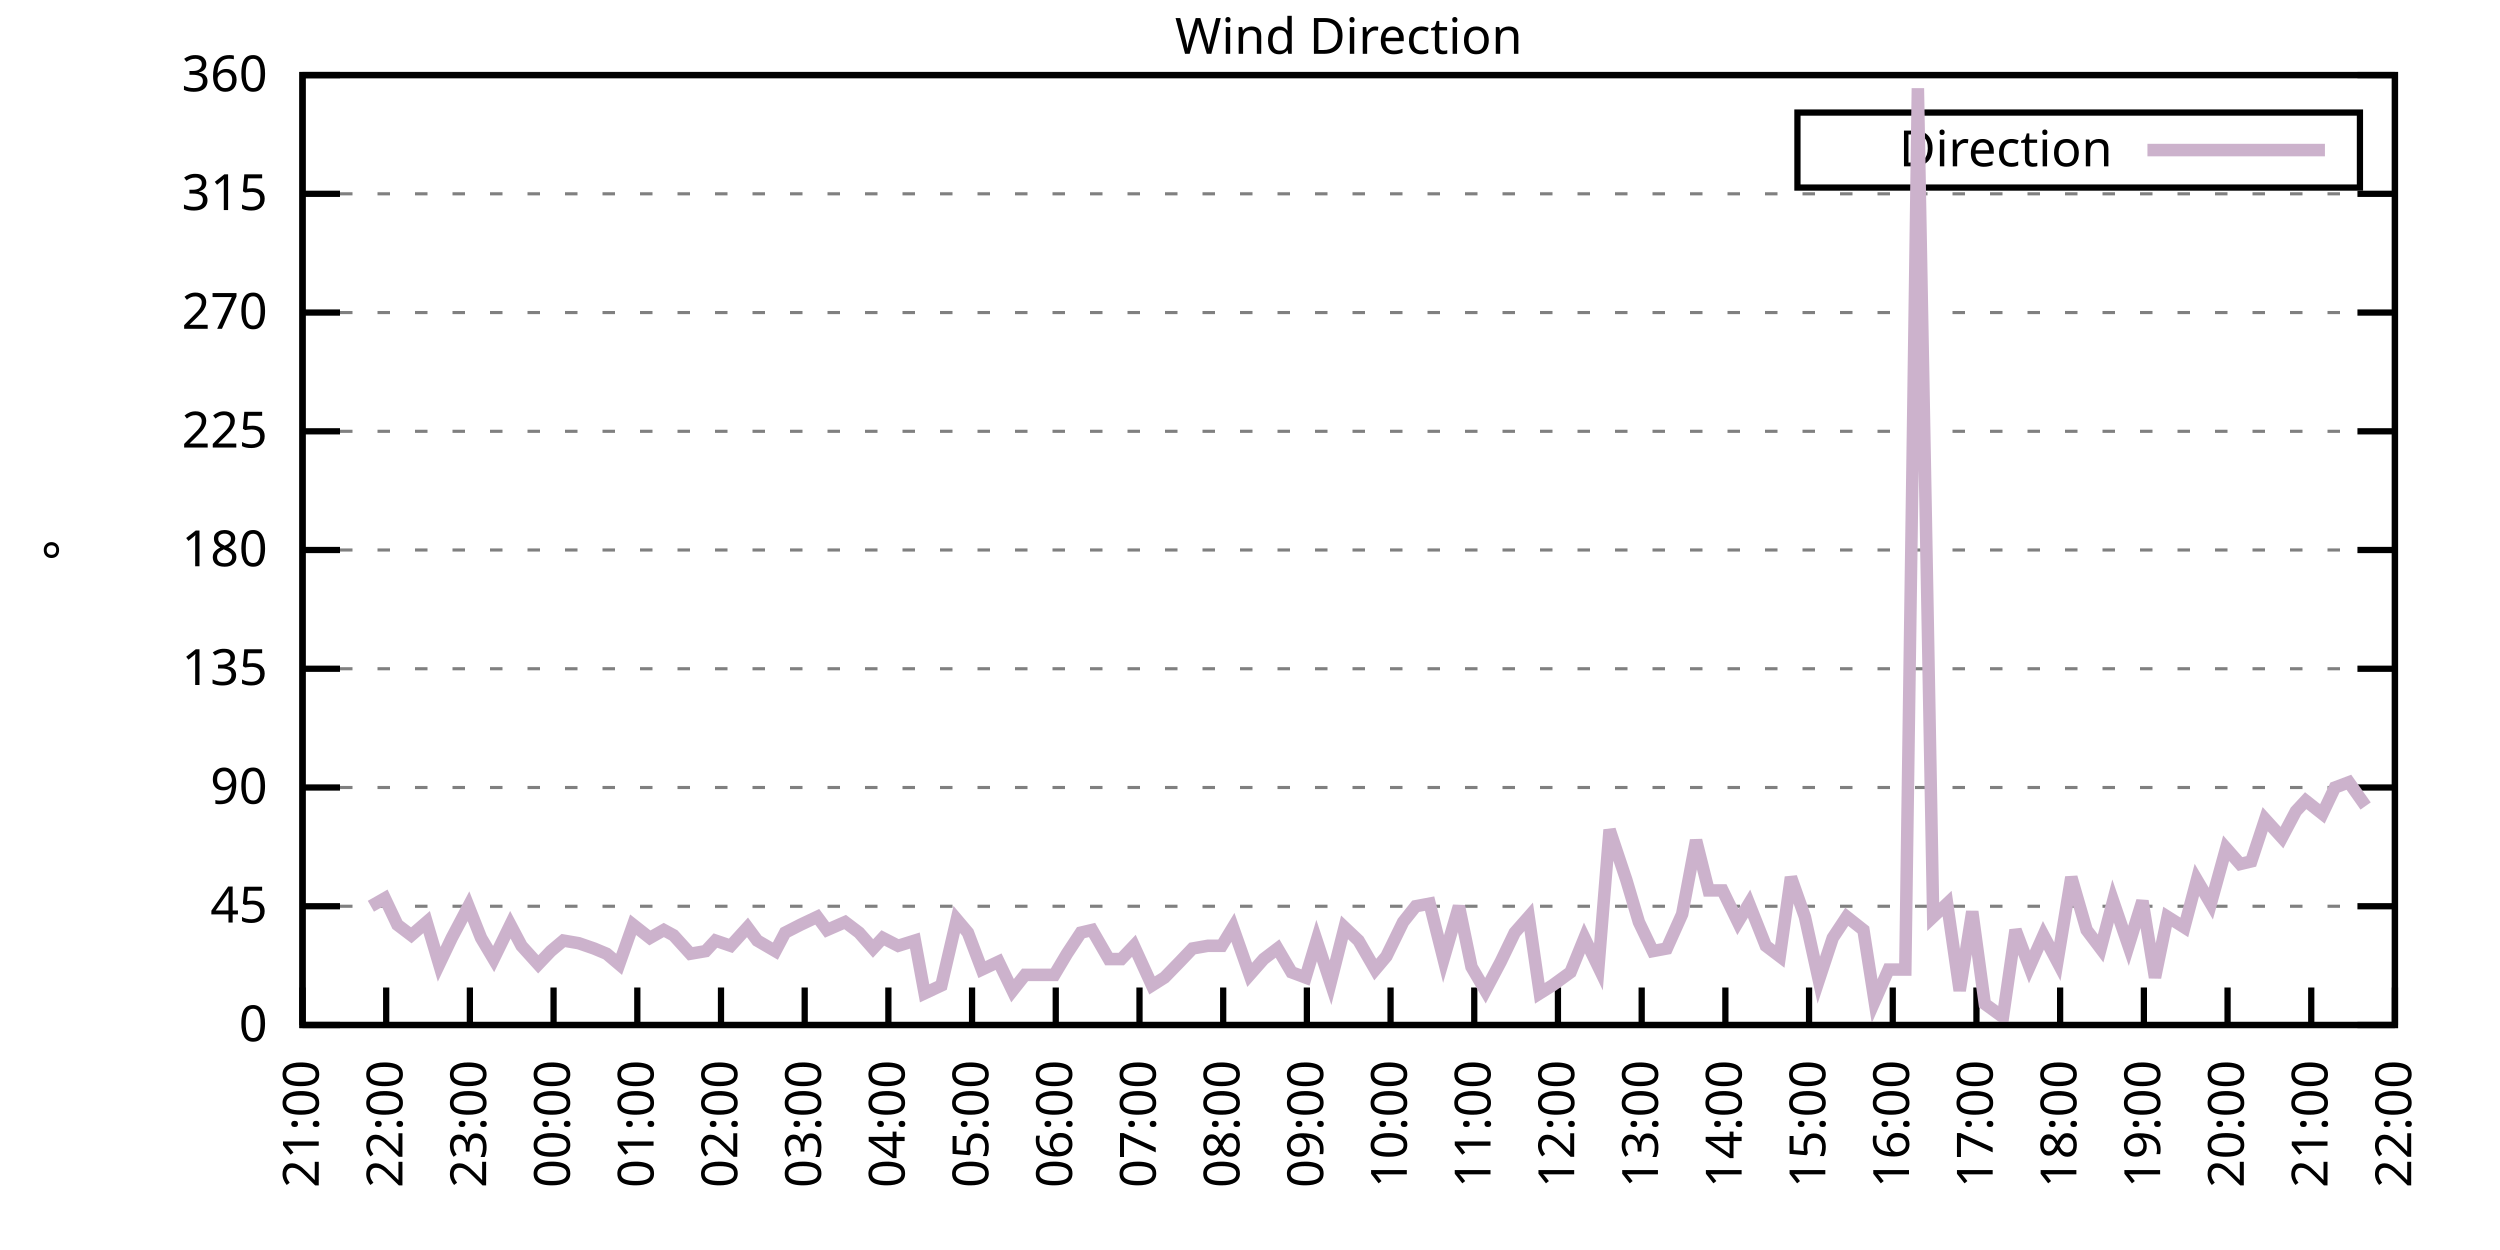
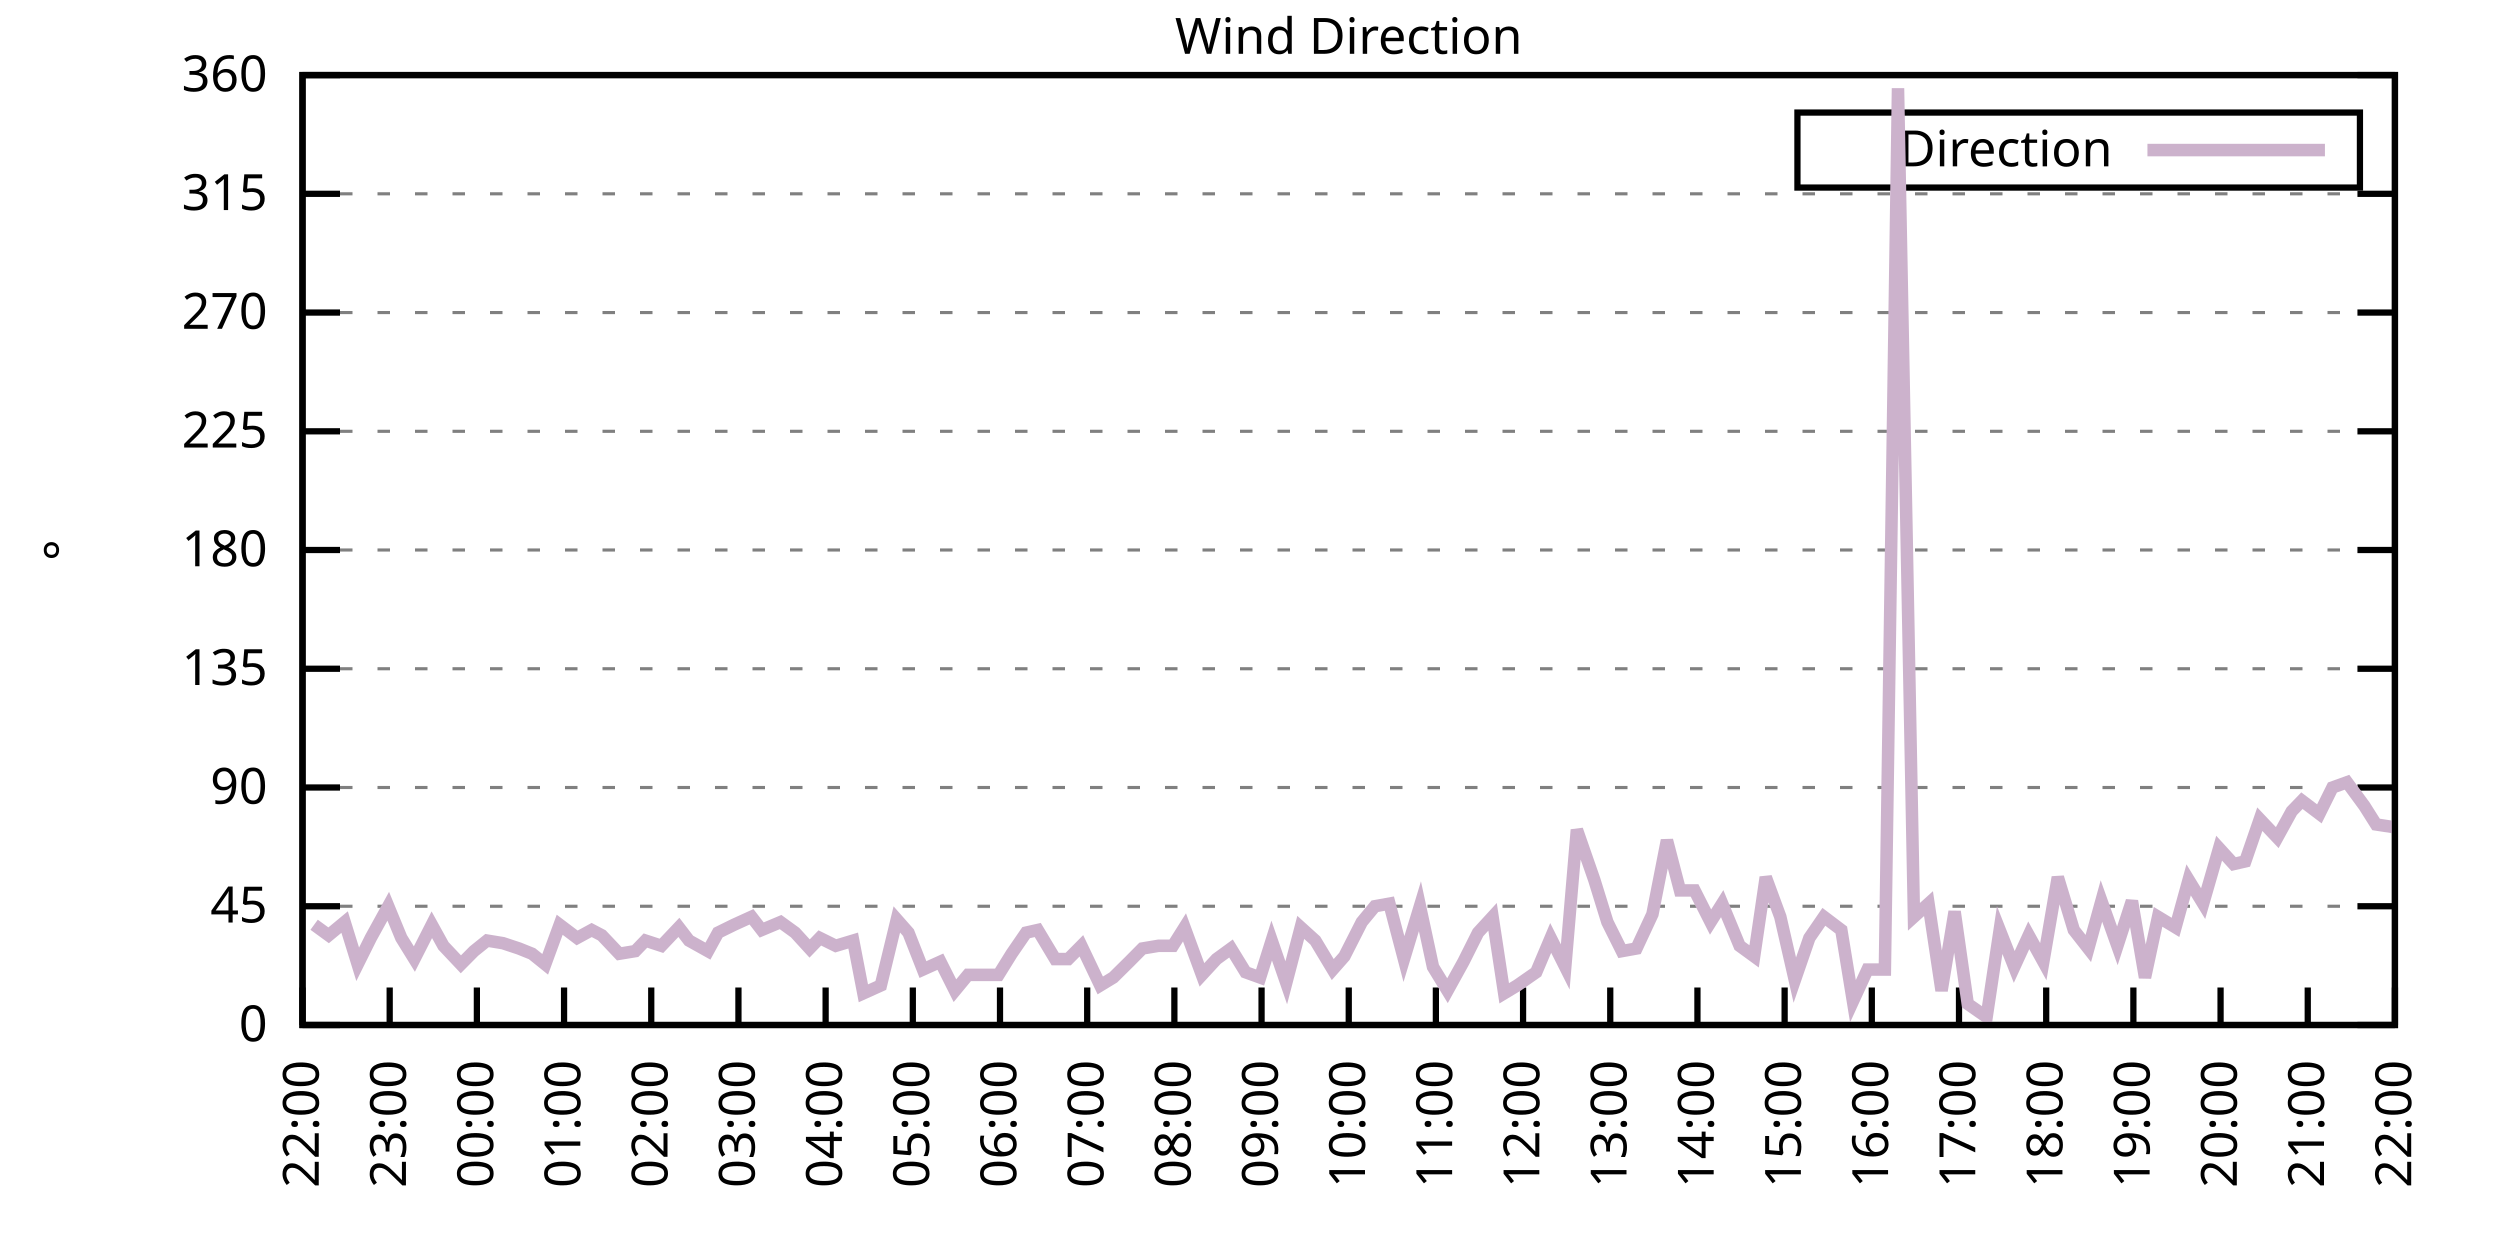
<svg xmlns="http://www.w3.org/2000/svg" xmlns:xlink="http://www.w3.org/1999/xlink" width="400" height="200" viewBox="0 0 400 200">
  <g id="gnuplot_canvas">
    <rect x="0" y="0" width="400" height="200" fill="none" />
    <defs>
      <circle id="gpDot" r="0.5" stroke-width="0.5" stroke="currentColor" />
      <path id="gpPt0" stroke-width="0.333" stroke="currentColor" d="M-1,0 h2 M0,-1 v2" />
      <path id="gpPt1" stroke-width="0.333" stroke="currentColor" d="M-1,-1 L1,1 M1,-1 L-1,1" />
      <path id="gpPt2" stroke-width="0.333" stroke="currentColor" d="M-1,0 L1,0 M0,-1 L0,1 M-1,-1 L1,1 M-1,1 L1,-1" />
      <rect id="gpPt3" stroke-width="0.333" stroke="currentColor" x="-1" y="-1" width="2" height="2" />
      <rect id="gpPt4" stroke-width="0.333" stroke="currentColor" fill="currentColor" x="-1" y="-1" width="2" height="2" />
      <circle id="gpPt5" stroke-width="0.333" stroke="currentColor" cx="0" cy="0" r="1" />
      <use xlink:href="#gpPt5" id="gpPt6" fill="currentColor" stroke="none" />
      <path id="gpPt7" stroke-width="0.333" stroke="currentColor" d="M0,-1.33 L-1.33,0.67 L1.33,0.67 z" />
      <use xlink:href="#gpPt7" id="gpPt8" fill="currentColor" stroke="none" />
      <use xlink:href="#gpPt7" id="gpPt9" stroke="currentColor" transform="rotate(180)" />
      <use xlink:href="#gpPt9" id="gpPt10" fill="currentColor" stroke="none" />
      <use xlink:href="#gpPt3" id="gpPt11" stroke="currentColor" transform="rotate(45)" />
      <use xlink:href="#gpPt11" id="gpPt12" fill="currentColor" stroke="none" />
      <path id="gpPt13" stroke-width="0.333" stroke="currentColor" d="M0,1.330 L1.265,0.411 L0.782,-1.067 L-0.782,-1.076 L-1.265,0.411 z" />
      <use xlink:href="#gpPt13" id="gpPt14" fill="currentColor" stroke="none" />
      <filter id="textbox" filterUnits="objectBoundingBox" x="0" y="0" height="1" width="1">
        <feFlood flood-color="white" flood-opacity="1" result="bgnd" />
        <feComposite in="SourceGraphic" in2="bgnd" operator="atop" />
      </filter>
      <filter id="greybox" filterUnits="objectBoundingBox" x="0" y="0" height="1" width="1">
        <feFlood flood-color="lightgrey" flood-opacity="1" result="grey" />
        <feComposite in="SourceGraphic" in2="grey" operator="atop" />
      </filter>
    </defs>
    <g fill="none" color="white" stroke="currentColor" stroke-width="1.00" stroke-linecap="butt" stroke-linejoin="miter">
</g>
    <g fill="none" color="black" stroke="currentColor" stroke-width="1.00" stroke-linecap="butt" stroke-linejoin="miter">
      <g stroke="none" shape-rendering="crispEdges">
        <polygon fill="rgb(255, 255, 255)" points="48.40,164.00 383.18,164.00 383.18,12.02 48.40,12.02 " />
      </g>
    </g>
    <g fill="none" color="black" stroke="currentColor" stroke-width="1.00" stroke-linecap="butt" stroke-linejoin="miter">
</g>
    <g fill="none" color="black" stroke="black" stroke-width="0.50" stroke-linecap="butt" stroke-linejoin="miter">
</g>
    <g fill="none" color="gray" stroke="currentColor" stroke-width="0.50" stroke-linecap="butt" stroke-linejoin="miter">
      <path stroke="gray" stroke-dasharray="2,4" class="gridline" d="M48.40,164.00 L383.19,164.00  " />
    </g>
    <g fill="none" color="gray" stroke="gray" stroke-width="1.00" stroke-linecap="butt" stroke-linejoin="miter">
</g>
    <g fill="none" color="black" stroke="currentColor" stroke-width="1.00" stroke-linecap="butt" stroke-linejoin="miter">
      <path stroke="black" d="M48.40,164.00 L54.40,164.00 M383.19,164.00 L377.19,164.00  " />
      <g transform="translate(42.80,166.60)" stroke="none" fill="black" font-family="Sans" font-size="8.00" text-anchor="end">
        <text>
          <tspan font-family="Sans"> 0</tspan>
        </text>
      </g>
    </g>
    <g fill="none" color="black" stroke="currentColor" stroke-width="1.00" stroke-linecap="butt" stroke-linejoin="miter">
</g>
    <g fill="none" color="black" stroke="black" stroke-width="0.50" stroke-linecap="butt" stroke-linejoin="miter">
</g>
    <g fill="none" color="gray" stroke="currentColor" stroke-width="0.50" stroke-linecap="butt" stroke-linejoin="miter">
      <path stroke="gray" stroke-dasharray="2,4" class="gridline" d="M48.40,145.00 L383.19,145.00  " />
    </g>
    <g fill="none" color="gray" stroke="gray" stroke-width="1.00" stroke-linecap="butt" stroke-linejoin="miter">
</g>
    <g fill="none" color="black" stroke="currentColor" stroke-width="1.00" stroke-linecap="butt" stroke-linejoin="miter">
      <path stroke="black" d="M48.40,145.00 L54.40,145.00 M383.19,145.00 L377.19,145.00  " />
      <g transform="translate(42.80,147.60)" stroke="none" fill="black" font-family="Sans" font-size="8.00" text-anchor="end">
        <text>
          <tspan font-family="Sans"> 45</tspan>
        </text>
      </g>
    </g>
    <g fill="none" color="black" stroke="currentColor" stroke-width="1.00" stroke-linecap="butt" stroke-linejoin="miter">
</g>
    <g fill="none" color="black" stroke="black" stroke-width="0.50" stroke-linecap="butt" stroke-linejoin="miter">
</g>
    <g fill="none" color="gray" stroke="currentColor" stroke-width="0.50" stroke-linecap="butt" stroke-linejoin="miter">
      <path stroke="gray" stroke-dasharray="2,4" class="gridline" d="M48.40,126.00 L383.19,126.00  " />
    </g>
    <g fill="none" color="gray" stroke="gray" stroke-width="1.00" stroke-linecap="butt" stroke-linejoin="miter">
</g>
    <g fill="none" color="black" stroke="currentColor" stroke-width="1.00" stroke-linecap="butt" stroke-linejoin="miter">
      <path stroke="black" d="M48.40,126.00 L54.40,126.00 M383.19,126.00 L377.19,126.00  " />
      <g transform="translate(42.80,128.60)" stroke="none" fill="black" font-family="Sans" font-size="8.00" text-anchor="end">
        <text>
          <tspan font-family="Sans"> 90</tspan>
        </text>
      </g>
    </g>
    <g fill="none" color="black" stroke="currentColor" stroke-width="1.00" stroke-linecap="butt" stroke-linejoin="miter">
</g>
    <g fill="none" color="black" stroke="black" stroke-width="0.50" stroke-linecap="butt" stroke-linejoin="miter">
</g>
    <g fill="none" color="gray" stroke="currentColor" stroke-width="0.50" stroke-linecap="butt" stroke-linejoin="miter">
      <path stroke="gray" stroke-dasharray="2,4" class="gridline" d="M48.40,107.00 L383.19,107.00  " />
    </g>
    <g fill="none" color="gray" stroke="gray" stroke-width="1.00" stroke-linecap="butt" stroke-linejoin="miter">
</g>
    <g fill="none" color="black" stroke="currentColor" stroke-width="1.00" stroke-linecap="butt" stroke-linejoin="miter">
      <path stroke="black" d="M48.40,107.00 L54.40,107.00 M383.19,107.00 L377.19,107.00  " />
      <g transform="translate(42.80,109.60)" stroke="none" fill="black" font-family="Sans" font-size="8.00" text-anchor="end">
        <text>
          <tspan font-family="Sans"> 135</tspan>
        </text>
      </g>
    </g>
    <g fill="none" color="black" stroke="currentColor" stroke-width="1.00" stroke-linecap="butt" stroke-linejoin="miter">
</g>
    <g fill="none" color="black" stroke="black" stroke-width="0.50" stroke-linecap="butt" stroke-linejoin="miter">
</g>
    <g fill="none" color="gray" stroke="currentColor" stroke-width="0.50" stroke-linecap="butt" stroke-linejoin="miter">
      <path stroke="gray" stroke-dasharray="2,4" class="gridline" d="M48.40,88.00 L383.19,88.00  " />
    </g>
    <g fill="none" color="gray" stroke="gray" stroke-width="1.00" stroke-linecap="butt" stroke-linejoin="miter">
</g>
    <g fill="none" color="black" stroke="currentColor" stroke-width="1.00" stroke-linecap="butt" stroke-linejoin="miter">
      <path stroke="black" d="M48.40,88.00 L54.40,88.00 M383.19,88.00 L377.19,88.00  " />
      <g transform="translate(42.80,90.60)" stroke="none" fill="black" font-family="Sans" font-size="8.00" text-anchor="end">
        <text>
          <tspan font-family="Sans"> 180</tspan>
        </text>
      </g>
    </g>
    <g fill="none" color="black" stroke="currentColor" stroke-width="1.00" stroke-linecap="butt" stroke-linejoin="miter">
</g>
    <g fill="none" color="black" stroke="black" stroke-width="0.50" stroke-linecap="butt" stroke-linejoin="miter">
</g>
    <g fill="none" color="gray" stroke="currentColor" stroke-width="0.50" stroke-linecap="butt" stroke-linejoin="miter">
      <path stroke="gray" stroke-dasharray="2,4" class="gridline" d="M48.40,69.01 L383.19,69.01  " />
    </g>
    <g fill="none" color="gray" stroke="gray" stroke-width="1.00" stroke-linecap="butt" stroke-linejoin="miter">
</g>
    <g fill="none" color="black" stroke="currentColor" stroke-width="1.00" stroke-linecap="butt" stroke-linejoin="miter">
      <path stroke="black" d="M48.40,69.01 L54.40,69.01 M383.19,69.01 L377.19,69.01  " />
      <g transform="translate(42.80,71.61)" stroke="none" fill="black" font-family="Sans" font-size="8.00" text-anchor="end">
        <text>
          <tspan font-family="Sans"> 225</tspan>
        </text>
      </g>
    </g>
    <g fill="none" color="black" stroke="currentColor" stroke-width="1.00" stroke-linecap="butt" stroke-linejoin="miter">
</g>
    <g fill="none" color="black" stroke="black" stroke-width="0.50" stroke-linecap="butt" stroke-linejoin="miter">
</g>
    <g fill="none" color="gray" stroke="currentColor" stroke-width="0.50" stroke-linecap="butt" stroke-linejoin="miter">
      <path stroke="gray" stroke-dasharray="2,4" class="gridline" d="M48.40,50.01 L383.19,50.01  " />
    </g>
    <g fill="none" color="gray" stroke="gray" stroke-width="1.00" stroke-linecap="butt" stroke-linejoin="miter">
</g>
    <g fill="none" color="black" stroke="currentColor" stroke-width="1.00" stroke-linecap="butt" stroke-linejoin="miter">
      <path stroke="black" d="M48.40,50.01 L54.40,50.01 M383.19,50.01 L377.19,50.01  " />
      <g transform="translate(42.80,52.61)" stroke="none" fill="black" font-family="Sans" font-size="8.00" text-anchor="end">
        <text>
          <tspan font-family="Sans"> 270</tspan>
        </text>
      </g>
    </g>
    <g fill="none" color="black" stroke="currentColor" stroke-width="1.00" stroke-linecap="butt" stroke-linejoin="miter">
</g>
    <g fill="none" color="black" stroke="black" stroke-width="0.50" stroke-linecap="butt" stroke-linejoin="miter">
</g>
    <g fill="none" color="gray" stroke="currentColor" stroke-width="0.50" stroke-linecap="butt" stroke-linejoin="miter">
      <path stroke="gray" stroke-dasharray="2,4" class="gridline" d="M48.40,31.01 L383.19,31.01  " />
    </g>
    <g fill="none" color="gray" stroke="gray" stroke-width="1.00" stroke-linecap="butt" stroke-linejoin="miter">
</g>
    <g fill="none" color="black" stroke="currentColor" stroke-width="1.00" stroke-linecap="butt" stroke-linejoin="miter">
      <path stroke="black" d="M48.40,31.01 L54.40,31.01 M383.19,31.01 L377.19,31.01  " />
      <g transform="translate(42.80,33.61)" stroke="none" fill="black" font-family="Sans" font-size="8.00" text-anchor="end">
        <text>
          <tspan font-family="Sans"> 315</tspan>
        </text>
      </g>
    </g>
    <g fill="none" color="black" stroke="currentColor" stroke-width="1.00" stroke-linecap="butt" stroke-linejoin="miter">
</g>
    <g fill="none" color="black" stroke="black" stroke-width="0.50" stroke-linecap="butt" stroke-linejoin="miter">
</g>
    <g fill="none" color="gray" stroke="currentColor" stroke-width="0.50" stroke-linecap="butt" stroke-linejoin="miter">
      <path stroke="gray" stroke-dasharray="2,4" class="gridline" d="M48.40,12.01 L383.19,12.01  " />
    </g>
    <g fill="none" color="gray" stroke="gray" stroke-width="1.00" stroke-linecap="butt" stroke-linejoin="miter">
</g>
    <g fill="none" color="black" stroke="currentColor" stroke-width="1.00" stroke-linecap="butt" stroke-linejoin="miter">
      <path stroke="black" d="M48.40,12.01 L54.40,12.01 M383.19,12.01 L377.19,12.01  " />
      <g transform="translate(42.80,14.61)" stroke="none" fill="black" font-family="Sans" font-size="8.00" text-anchor="end">
        <text>
          <tspan font-family="Sans"> 360</tspan>
        </text>
      </g>
    </g>
    <g fill="none" color="black" stroke="currentColor" stroke-width="1.00" stroke-linecap="butt" stroke-linejoin="miter">
      <path stroke="black" d="M48.40,164.00 L48.40,158.00  " />
      <g transform="translate(51.00,169.60) rotate(270.00)" stroke="none" fill="black" font-family="Sans" font-size="8.00" text-anchor="end">
        <text>
-           <tspan font-family="Sans">21:00</tspan>
-         </text>
-       </g>
-     </g>
-     <g fill="none" color="black" stroke="currentColor" stroke-width="1.00" stroke-linecap="butt" stroke-linejoin="miter">
-       <path stroke="black" d="M61.79,164.00 L61.79,158.00  " />
-       <g transform="translate(64.39,169.60) rotate(270.00)" stroke="none" fill="black" font-family="Sans" font-size="8.00" text-anchor="end">
-         <text>
          <tspan font-family="Sans">22:00</tspan>
        </text>
      </g>
    </g>
    <g fill="none" color="black" stroke="currentColor" stroke-width="1.00" stroke-linecap="butt" stroke-linejoin="miter">
-       <path stroke="black" d="M75.18,164.00 L75.18,158.00  " />
-       <g transform="translate(77.78,169.60) rotate(270.00)" stroke="none" fill="black" font-family="Sans" font-size="8.00" text-anchor="end">
+       <path stroke="black" d="M62.35,164.00 L62.35,158.00  " />
+       <g transform="translate(64.95,169.60) rotate(270.00)" stroke="none" fill="black" font-family="Sans" font-size="8.00" text-anchor="end">
        <text>
          <tspan font-family="Sans">23:00</tspan>
        </text>
      </g>
    </g>
    <g fill="none" color="black" stroke="currentColor" stroke-width="1.00" stroke-linecap="butt" stroke-linejoin="miter">
-       <path stroke="black" d="M88.57,164.00 L88.57,158.00  " />
-       <g transform="translate(91.17,169.60) rotate(270.00)" stroke="none" fill="black" font-family="Sans" font-size="8.00" text-anchor="end">
+       <path stroke="black" d="M76.30,164.00 L76.30,158.00  " />
+       <g transform="translate(78.90,169.60) rotate(270.00)" stroke="none" fill="black" font-family="Sans" font-size="8.00" text-anchor="end">
        <text>
          <tspan font-family="Sans">00:00</tspan>
        </text>
      </g>
    </g>
    <g fill="none" color="black" stroke="currentColor" stroke-width="1.00" stroke-linecap="butt" stroke-linejoin="miter">
-       <path stroke="black" d="M101.97,164.00 L101.97,158.00  " />
-       <g transform="translate(104.57,169.60) rotate(270.00)" stroke="none" fill="black" font-family="Sans" font-size="8.00" text-anchor="end">
+       <path stroke="black" d="M90.25,164.00 L90.25,158.00  " />
+       <g transform="translate(92.85,169.60) rotate(270.00)" stroke="none" fill="black" font-family="Sans" font-size="8.00" text-anchor="end">
        <text>
          <tspan font-family="Sans">01:00</tspan>
        </text>
      </g>
    </g>
    <g fill="none" color="black" stroke="currentColor" stroke-width="1.00" stroke-linecap="butt" stroke-linejoin="miter">
-       <path stroke="black" d="M115.36,164.00 L115.36,158.00  " />
-       <g transform="translate(117.96,169.60) rotate(270.00)" stroke="none" fill="black" font-family="Sans" font-size="8.00" text-anchor="end">
+       <path stroke="black" d="M104.20,164.00 L104.20,158.00  " />
+       <g transform="translate(106.80,169.60) rotate(270.00)" stroke="none" fill="black" font-family="Sans" font-size="8.00" text-anchor="end">
        <text>
          <tspan font-family="Sans">02:00</tspan>
        </text>
      </g>
    </g>
    <g fill="none" color="black" stroke="currentColor" stroke-width="1.00" stroke-linecap="butt" stroke-linejoin="miter">
-       <path stroke="black" d="M128.75,164.00 L128.75,158.00  " />
-       <g transform="translate(131.35,169.60) rotate(270.00)" stroke="none" fill="black" font-family="Sans" font-size="8.00" text-anchor="end">
+       <path stroke="black" d="M118.15,164.00 L118.15,158.00  " />
+       <g transform="translate(120.75,169.60) rotate(270.00)" stroke="none" fill="black" font-family="Sans" font-size="8.00" text-anchor="end">
        <text>
          <tspan font-family="Sans">03:00</tspan>
        </text>
      </g>
    </g>
    <g fill="none" color="black" stroke="currentColor" stroke-width="1.00" stroke-linecap="butt" stroke-linejoin="miter">
-       <path stroke="black" d="M142.14,164.00 L142.14,158.00  " />
-       <g transform="translate(144.74,169.60) rotate(270.00)" stroke="none" fill="black" font-family="Sans" font-size="8.00" text-anchor="end">
+       <path stroke="black" d="M132.10,164.00 L132.10,158.00  " />
+       <g transform="translate(134.70,169.60) rotate(270.00)" stroke="none" fill="black" font-family="Sans" font-size="8.00" text-anchor="end">
        <text>
          <tspan font-family="Sans">04:00</tspan>
        </text>
      </g>
    </g>
    <g fill="none" color="black" stroke="currentColor" stroke-width="1.00" stroke-linecap="butt" stroke-linejoin="miter">
-       <path stroke="black" d="M155.53,164.00 L155.53,158.00  " />
-       <g transform="translate(158.13,169.60) rotate(270.00)" stroke="none" fill="black" font-family="Sans" font-size="8.00" text-anchor="end">
+       <path stroke="black" d="M146.05,164.00 L146.05,158.00  " />
+       <g transform="translate(148.65,169.60) rotate(270.00)" stroke="none" fill="black" font-family="Sans" font-size="8.00" text-anchor="end">
        <text>
          <tspan font-family="Sans">05:00</tspan>
        </text>
      </g>
    </g>
    <g fill="none" color="black" stroke="currentColor" stroke-width="1.00" stroke-linecap="butt" stroke-linejoin="miter">
-       <path stroke="black" d="M168.92,164.00 L168.92,158.00  " />
-       <g transform="translate(171.52,169.60) rotate(270.00)" stroke="none" fill="black" font-family="Sans" font-size="8.00" text-anchor="end">
+       <path stroke="black" d="M160.00,164.00 L160.00,158.00  " />
+       <g transform="translate(162.60,169.60) rotate(270.00)" stroke="none" fill="black" font-family="Sans" font-size="8.00" text-anchor="end">
        <text>
          <tspan font-family="Sans">06:00</tspan>
        </text>
      </g>
    </g>
    <g fill="none" color="black" stroke="currentColor" stroke-width="1.00" stroke-linecap="butt" stroke-linejoin="miter">
-       <path stroke="black" d="M182.32,164.00 L182.32,158.00  " />
-       <g transform="translate(184.92,169.60) rotate(270.00)" stroke="none" fill="black" font-family="Sans" font-size="8.00" text-anchor="end">
+       <path stroke="black" d="M173.95,164.00 L173.95,158.00  " />
+       <g transform="translate(176.55,169.60) rotate(270.00)" stroke="none" fill="black" font-family="Sans" font-size="8.00" text-anchor="end">
        <text>
          <tspan font-family="Sans">07:00</tspan>
        </text>
      </g>
    </g>
    <g fill="none" color="black" stroke="currentColor" stroke-width="1.00" stroke-linecap="butt" stroke-linejoin="miter">
-       <path stroke="black" d="M195.71,164.00 L195.71,158.00  " />
-       <g transform="translate(198.31,169.60) rotate(270.00)" stroke="none" fill="black" font-family="Sans" font-size="8.00" text-anchor="end">
+       <path stroke="black" d="M187.90,164.00 L187.90,158.00  " />
+       <g transform="translate(190.50,169.60) rotate(270.00)" stroke="none" fill="black" font-family="Sans" font-size="8.00" text-anchor="end">
        <text>
          <tspan font-family="Sans">08:00</tspan>
        </text>
      </g>
    </g>
    <g fill="none" color="black" stroke="currentColor" stroke-width="1.00" stroke-linecap="butt" stroke-linejoin="miter">
-       <path stroke="black" d="M209.10,164.00 L209.10,158.00  " />
-       <g transform="translate(211.70,169.60) rotate(270.00)" stroke="none" fill="black" font-family="Sans" font-size="8.00" text-anchor="end">
+       <path stroke="black" d="M201.85,164.00 L201.85,158.00  " />
+       <g transform="translate(204.45,169.60) rotate(270.00)" stroke="none" fill="black" font-family="Sans" font-size="8.00" text-anchor="end">
        <text>
          <tspan font-family="Sans">09:00</tspan>
        </text>
      </g>
    </g>
    <g fill="none" color="black" stroke="currentColor" stroke-width="1.00" stroke-linecap="butt" stroke-linejoin="miter">
-       <path stroke="black" d="M222.49,164.00 L222.49,158.00  " />
-       <g transform="translate(225.09,169.60) rotate(270.00)" stroke="none" fill="black" font-family="Sans" font-size="8.00" text-anchor="end">
+       <path stroke="black" d="M215.80,164.00 L215.80,158.00  " />
+       <g transform="translate(218.40,169.60) rotate(270.00)" stroke="none" fill="black" font-family="Sans" font-size="8.00" text-anchor="end">
        <text>
          <tspan font-family="Sans">10:00</tspan>
        </text>
      </g>
    </g>
    <g fill="none" color="black" stroke="currentColor" stroke-width="1.00" stroke-linecap="butt" stroke-linejoin="miter">
-       <path stroke="black" d="M235.88,164.00 L235.88,158.00  " />
-       <g transform="translate(238.48,169.60) rotate(270.00)" stroke="none" fill="black" font-family="Sans" font-size="8.00" text-anchor="end">
+       <path stroke="black" d="M229.74,164.00 L229.74,158.00  " />
+       <g transform="translate(232.34,169.60) rotate(270.00)" stroke="none" fill="black" font-family="Sans" font-size="8.00" text-anchor="end">
        <text>
          <tspan font-family="Sans">11:00</tspan>
        </text>
      </g>
    </g>
    <g fill="none" color="black" stroke="currentColor" stroke-width="1.00" stroke-linecap="butt" stroke-linejoin="miter">
-       <path stroke="black" d="M249.27,164.00 L249.27,158.00  " />
-       <g transform="translate(251.87,169.60) rotate(270.00)" stroke="none" fill="black" font-family="Sans" font-size="8.00" text-anchor="end">
+       <path stroke="black" d="M243.69,164.00 L243.69,158.00  " />
+       <g transform="translate(246.29,169.60) rotate(270.00)" stroke="none" fill="black" font-family="Sans" font-size="8.00" text-anchor="end">
        <text>
          <tspan font-family="Sans">12:00</tspan>
        </text>
      </g>
    </g>
    <g fill="none" color="black" stroke="currentColor" stroke-width="1.00" stroke-linecap="butt" stroke-linejoin="miter">
-       <path stroke="black" d="M262.67,164.00 L262.67,158.00  " />
-       <g transform="translate(265.27,169.60) rotate(270.00)" stroke="none" fill="black" font-family="Sans" font-size="8.00" text-anchor="end">
+       <path stroke="black" d="M257.64,164.00 L257.64,158.00  " />
+       <g transform="translate(260.24,169.60) rotate(270.00)" stroke="none" fill="black" font-family="Sans" font-size="8.00" text-anchor="end">
        <text>
          <tspan font-family="Sans">13:00</tspan>
        </text>
      </g>
    </g>
    <g fill="none" color="black" stroke="currentColor" stroke-width="1.00" stroke-linecap="butt" stroke-linejoin="miter">
-       <path stroke="black" d="M276.06,164.00 L276.06,158.00  " />
-       <g transform="translate(278.66,169.60) rotate(270.00)" stroke="none" fill="black" font-family="Sans" font-size="8.00" text-anchor="end">
+       <path stroke="black" d="M271.59,164.00 L271.59,158.00  " />
+       <g transform="translate(274.19,169.60) rotate(270.00)" stroke="none" fill="black" font-family="Sans" font-size="8.00" text-anchor="end">
        <text>
          <tspan font-family="Sans">14:00</tspan>
        </text>
      </g>
    </g>
    <g fill="none" color="black" stroke="currentColor" stroke-width="1.00" stroke-linecap="butt" stroke-linejoin="miter">
-       <path stroke="black" d="M289.45,164.00 L289.45,158.00  " />
-       <g transform="translate(292.05,169.60) rotate(270.00)" stroke="none" fill="black" font-family="Sans" font-size="8.00" text-anchor="end">
+       <path stroke="black" d="M285.54,164.00 L285.54,158.00  " />
+       <g transform="translate(288.14,169.60) rotate(270.00)" stroke="none" fill="black" font-family="Sans" font-size="8.00" text-anchor="end">
        <text>
          <tspan font-family="Sans">15:00</tspan>
        </text>
      </g>
    </g>
    <g fill="none" color="black" stroke="currentColor" stroke-width="1.00" stroke-linecap="butt" stroke-linejoin="miter">
-       <path stroke="black" d="M302.84,164.00 L302.84,158.00  " />
-       <g transform="translate(305.44,169.60) rotate(270.00)" stroke="none" fill="black" font-family="Sans" font-size="8.00" text-anchor="end">
+       <path stroke="black" d="M299.49,164.00 L299.49,158.00  " />
+       <g transform="translate(302.09,169.60) rotate(270.00)" stroke="none" fill="black" font-family="Sans" font-size="8.00" text-anchor="end">
        <text>
          <tspan font-family="Sans">16:00</tspan>
        </text>
      </g>
    </g>
    <g fill="none" color="black" stroke="currentColor" stroke-width="1.00" stroke-linecap="butt" stroke-linejoin="miter">
-       <path stroke="black" d="M316.23,164.00 L316.23,158.00  " />
-       <g transform="translate(318.83,169.60) rotate(270.00)" stroke="none" fill="black" font-family="Sans" font-size="8.00" text-anchor="end">
+       <path stroke="black" d="M313.44,164.00 L313.44,158.00  " />
+       <g transform="translate(316.04,169.60) rotate(270.00)" stroke="none" fill="black" font-family="Sans" font-size="8.00" text-anchor="end">
        <text>
          <tspan font-family="Sans">17:00</tspan>
        </text>
      </g>
    </g>
    <g fill="none" color="black" stroke="currentColor" stroke-width="1.00" stroke-linecap="butt" stroke-linejoin="miter">
-       <path stroke="black" d="M329.62,164.00 L329.62,158.00  " />
-       <g transform="translate(332.22,169.60) rotate(270.00)" stroke="none" fill="black" font-family="Sans" font-size="8.00" text-anchor="end">
+       <path stroke="black" d="M327.39,164.00 L327.39,158.00  " />
+       <g transform="translate(329.99,169.60) rotate(270.00)" stroke="none" fill="black" font-family="Sans" font-size="8.00" text-anchor="end">
        <text>
          <tspan font-family="Sans">18:00</tspan>
        </text>
      </g>
    </g>
    <g fill="none" color="black" stroke="currentColor" stroke-width="1.00" stroke-linecap="butt" stroke-linejoin="miter">
-       <path stroke="black" d="M343.02,164.00 L343.02,158.00  " />
-       <g transform="translate(345.62,169.60) rotate(270.00)" stroke="none" fill="black" font-family="Sans" font-size="8.00" text-anchor="end">
+       <path stroke="black" d="M341.34,164.00 L341.34,158.00  " />
+       <g transform="translate(343.94,169.60) rotate(270.00)" stroke="none" fill="black" font-family="Sans" font-size="8.00" text-anchor="end">
        <text>
          <tspan font-family="Sans">19:00</tspan>
        </text>
      </g>
    </g>
    <g fill="none" color="black" stroke="currentColor" stroke-width="1.00" stroke-linecap="butt" stroke-linejoin="miter">
-       <path stroke="black" d="M356.41,164.00 L356.41,158.00  " />
-       <g transform="translate(359.01,169.60) rotate(270.00)" stroke="none" fill="black" font-family="Sans" font-size="8.00" text-anchor="end">
+       <path stroke="black" d="M355.29,164.00 L355.29,158.00  " />
+       <g transform="translate(357.89,169.60) rotate(270.00)" stroke="none" fill="black" font-family="Sans" font-size="8.00" text-anchor="end">
        <text>
          <tspan font-family="Sans">20:00</tspan>
        </text>
      </g>
    </g>
    <g fill="none" color="black" stroke="currentColor" stroke-width="1.00" stroke-linecap="butt" stroke-linejoin="miter">
-       <path stroke="black" d="M369.80,164.00 L369.80,158.00  " />
-       <g transform="translate(372.40,169.60) rotate(270.00)" stroke="none" fill="black" font-family="Sans" font-size="8.00" text-anchor="end">
+       <path stroke="black" d="M369.24,164.00 L369.24,158.00  " />
+       <g transform="translate(371.84,169.60) rotate(270.00)" stroke="none" fill="black" font-family="Sans" font-size="8.00" text-anchor="end">
        <text>
          <tspan font-family="Sans">21:00</tspan>
        </text>
      </g>
    </g>
    <g fill="none" color="black" stroke="currentColor" stroke-width="1.00" stroke-linecap="butt" stroke-linejoin="miter">
      <path stroke="black" d="M383.19,164.00 L383.19,158.00  " />
      <g transform="translate(385.79,169.60) rotate(270.00)" stroke="none" fill="black" font-family="Sans" font-size="8.00" text-anchor="end">
        <text>
          <tspan font-family="Sans">22:00</tspan>
        </text>
      </g>
    </g>
    <g fill="none" color="black" stroke="currentColor" stroke-width="1.00" stroke-linecap="butt" stroke-linejoin="miter">
</g>
    <g fill="none" color="black" stroke="currentColor" stroke-width="1.00" stroke-linecap="butt" stroke-linejoin="miter">
      <path stroke="black" d="M48.40,12.01 L48.40,164.00 L383.19,164.00 L383.19,12.01 L48.40,12.01 Z  " />
    </g>
    <g fill="none" color="black" stroke="currentColor" stroke-width="1.00" stroke-linecap="butt" stroke-linejoin="miter">
</g>
    <g fill="none" color="black" stroke="currentColor" stroke-width="1.00" stroke-linecap="butt" stroke-linejoin="miter">
      <path stroke="black" d="M287.59,30.01 L287.59,18.01 L377.59,18.01 L377.59,30.01 L287.59,30.01 Z  " />
    </g>
    <g id="Wind_direction_plot_1">
      <g fill="none" color="white" stroke="black" stroke-width="2.00" stroke-linecap="butt" stroke-linejoin="miter">
</g>
      <g fill="none" color="black" stroke="currentColor" stroke-width="2.00" stroke-linecap="butt" stroke-linejoin="miter">
        <g transform="translate(337.99,26.61)" stroke="none" fill="black" font-family="Sans" font-size="8.00" text-anchor="end">
          <text>
            <tspan font-family="Sans">Direction</tspan>
          </text>
        </g>
      </g>
      <g fill="none" color="black" stroke="currentColor" stroke-width="2.00" stroke-linecap="butt" stroke-linejoin="miter">
-         <path stroke="rgb(204, 178, 204)" d="M343.59,24.01 L371.99,24.01 M59.34,145.00 L61.57,143.73 L63.58,147.96 L65.81,149.65 L68.26,147.53 L70.27,154.29   L72.28,150.07 L74.96,145.00 L76.97,150.07 L78.98,153.45 L81.66,147.96 L83.44,151.33 L86.12,154.29 L88.13,152.18   L90.14,150.49 L92.59,150.91 L95.05,151.76 L97.06,152.60 L99.06,154.29 L101.30,147.96 L103.98,150.07 L106.21,148.80   L107.77,149.65 L110.45,152.60 L112.90,152.18 L114.47,150.49 L116.92,151.33 L119.60,148.38 L121.16,150.49 L124.06,152.18   L125.62,149.22 L128.08,147.96 L130.76,146.69 L132.32,148.80 L135.22,147.53 L137.45,149.22 L139.69,151.76 L141.25,150.07   L143.70,151.33 L146.38,150.49 L147.94,158.93 L150.62,157.67 L153.08,147.11 L154.86,149.22 L157.10,155.13 L159.77,153.87   L162.01,158.51 L164.01,155.98 L166.02,155.98 L168.70,155.98 L170.71,152.60 L172.94,149.22 L174.73,148.80 L177.41,153.45   L179.41,153.45 L181.42,151.33 L184.32,157.67 L186.33,156.40 L188.79,153.87 L190.80,151.76 L193.25,151.33 L195.48,151.33   L197.27,148.38 L199.95,155.98 L202.18,153.45 L204.41,151.76 L206.64,155.56 L208.88,156.40 L210.66,150.49 L212.89,157.24   L215.13,148.38 L217.36,150.49 L220.04,155.13 L221.82,153.02 L224.50,147.53 L226.51,145.00 L228.74,144.58 L230.97,153.45   L233.43,145.00 L235.44,154.71 L237.67,158.51 L240.12,153.87 L242.36,149.22 L244.59,146.69 L246.37,158.93 L248.38,157.67   L251.28,155.56 L253.51,150.07 L255.75,154.71 L257.53,132.76 L260.21,140.78 L262.22,147.53 L264.45,152.18 L266.68,151.76   L269.14,146.27 L271.37,134.45 L273.38,142.47 L275.61,142.47 L278.07,147.53 L279.85,144.58 L282.53,151.33 L284.76,153.02   L286.55,140.36 L288.78,146.69 L291.01,156.82 L293.24,150.07 L295.48,146.69 L298.15,148.80 L299.94,160.20 L302.17,155.13   L304.85,155.13 L306.86,14.12 L309.31,146.69 L311.54,144.58 L313.55,158.51 L315.56,145.85 L317.57,160.62 L320.47,162.73   L322.48,148.80 L324.71,154.71 L326.95,149.65 L329.18,153.87 L331.41,140.36 L333.86,148.80 L336.10,151.76 L338.10,144.16   L340.56,151.33 L342.79,144.16 L344.80,156.40 L346.81,146.69 L349.49,148.38 L351.50,140.78 L353.73,144.58 L356.18,135.71   L358.42,138.25 L360.20,137.82 L362.43,131.07 L365.11,134.02 L367.34,129.80 L368.91,128.11 L371.58,130.22 L373.59,126.00   L375.82,125.16 L378.50,128.96  " />
+         <path stroke="rgb(204, 178, 204)" d="M343.59,24.01 L371.99,24.01 M50.26,147.96 L52.58,149.65 L55.14,147.53 L57.23,154.29 L59.33,150.07 L62.12,145.00   L64.21,150.07 L66.30,153.45 L69.09,147.96 L70.95,151.33 L73.74,154.29 L75.83,152.18 L77.93,150.49 L80.48,150.91   L83.04,151.76 L85.13,152.60 L87.23,154.29 L89.55,147.96 L92.34,150.07 L94.67,148.80 L96.29,149.65 L99.08,152.60   L101.64,152.18 L103.27,150.49 L105.83,151.33 L108.62,148.38 L110.24,150.49 L113.27,152.18 L114.89,149.22 L117.45,147.96   L120.24,146.69 L121.87,148.80 L124.89,147.53 L127.22,149.22 L129.54,151.76 L131.17,150.07 L133.72,151.33 L136.51,150.49   L138.14,158.93 L140.93,157.67 L143.49,147.11 L145.35,149.22 L147.67,155.13 L150.46,153.87 L152.79,158.51 L154.88,155.98   L156.97,155.98 L159.76,155.98 L161.86,152.60 L164.18,149.22 L166.04,148.80 L168.83,153.45 L170.92,153.45 L173.02,151.33   L176.04,157.67 L178.13,156.40 L180.69,153.87 L182.78,151.76 L185.34,151.33 L187.66,151.33 L189.52,148.38 L192.31,155.98   L194.64,153.45 L196.96,151.76 L199.29,155.56 L201.61,156.40 L203.47,150.49 L205.80,157.24 L208.12,148.38 L210.45,150.49   L213.24,155.13 L215.10,153.02 L217.89,147.53 L219.98,145.00 L222.30,144.58 L224.63,153.45 L227.19,145.00 L229.28,154.71   L231.60,158.51 L234.16,153.87 L236.49,149.22 L238.81,146.69 L240.67,158.93 L242.76,157.67 L245.79,155.56 L248.11,150.07   L250.44,154.71 L252.30,132.76 L255.09,140.78 L257.18,147.53 L259.50,152.18 L261.83,151.76 L264.39,146.27 L266.71,134.45   L268.80,142.47 L271.13,142.47 L273.69,147.53 L275.55,144.58 L278.34,151.33 L280.66,153.02 L282.52,140.36 L284.85,146.69   L287.17,156.82 L289.50,150.07 L291.82,146.69 L294.61,148.80 L296.47,160.20 L298.80,155.13 L301.58,155.13 L303.68,14.12   L306.23,146.69 L308.56,144.58 L310.65,158.51 L312.74,145.85 L314.84,160.62 L317.86,162.73 L319.95,148.80 L322.28,154.71   L324.60,149.65 L326.93,153.87 L329.25,140.36 L331.81,148.80 L334.13,151.76 L336.23,144.16 L338.78,151.33 L341.11,144.16   L343.20,156.40 L345.29,146.69 L348.08,148.38 L350.18,140.78 L352.50,144.58 L355.06,135.71 L357.38,138.25 L359.24,137.82   L361.57,131.07 L364.36,134.02 L366.68,129.80 L368.31,128.11 L371.10,130.22 L373.19,126.00 L375.52,125.16 L378.31,128.96   L380.17,131.91 L382.96,132.34  " />
      </g>
    </g>
    <g fill="none" color="black" stroke="currentColor" stroke-width="2.00" stroke-linecap="butt" stroke-linejoin="miter">
</g>
    <g fill="none" color="black" stroke="black" stroke-width="1.00" stroke-linecap="butt" stroke-linejoin="miter">
</g>
    <g fill="none" color="black" stroke="currentColor" stroke-width="1.00" stroke-linecap="butt" stroke-linejoin="miter">
      <path stroke="black" d="M48.40,12.01 L48.40,164.00 L383.19,164.00 L383.19,12.01 L48.40,12.01 Z  " />
      <g transform="translate(12.80,88.01) rotate(270.00)" stroke="none" fill="black" font-family="Sans" font-size="8.00" text-anchor="middle">
        <text>
          <tspan font-family="Sans">°</tspan>
        </text>
      </g>
    </g>
    <g fill="none" color="black" stroke="currentColor" stroke-width="1.00" stroke-linecap="butt" stroke-linejoin="miter">
</g>
    <g fill="none" color="black" stroke="currentColor" stroke-width="1.00" stroke-linecap="butt" stroke-linejoin="miter">
      <g transform="translate(215.79,8.61)" stroke="none" fill="black" font-family="Sans" font-size="8.00" text-anchor="middle">
        <text>
          <tspan font-family="Sans">Wind Direction</tspan>
        </text>
      </g>
    </g>
    <g fill="none" color="black" stroke="currentColor" stroke-width="1.00" stroke-linecap="butt" stroke-linejoin="miter">
</g>
  </g>
</svg>
